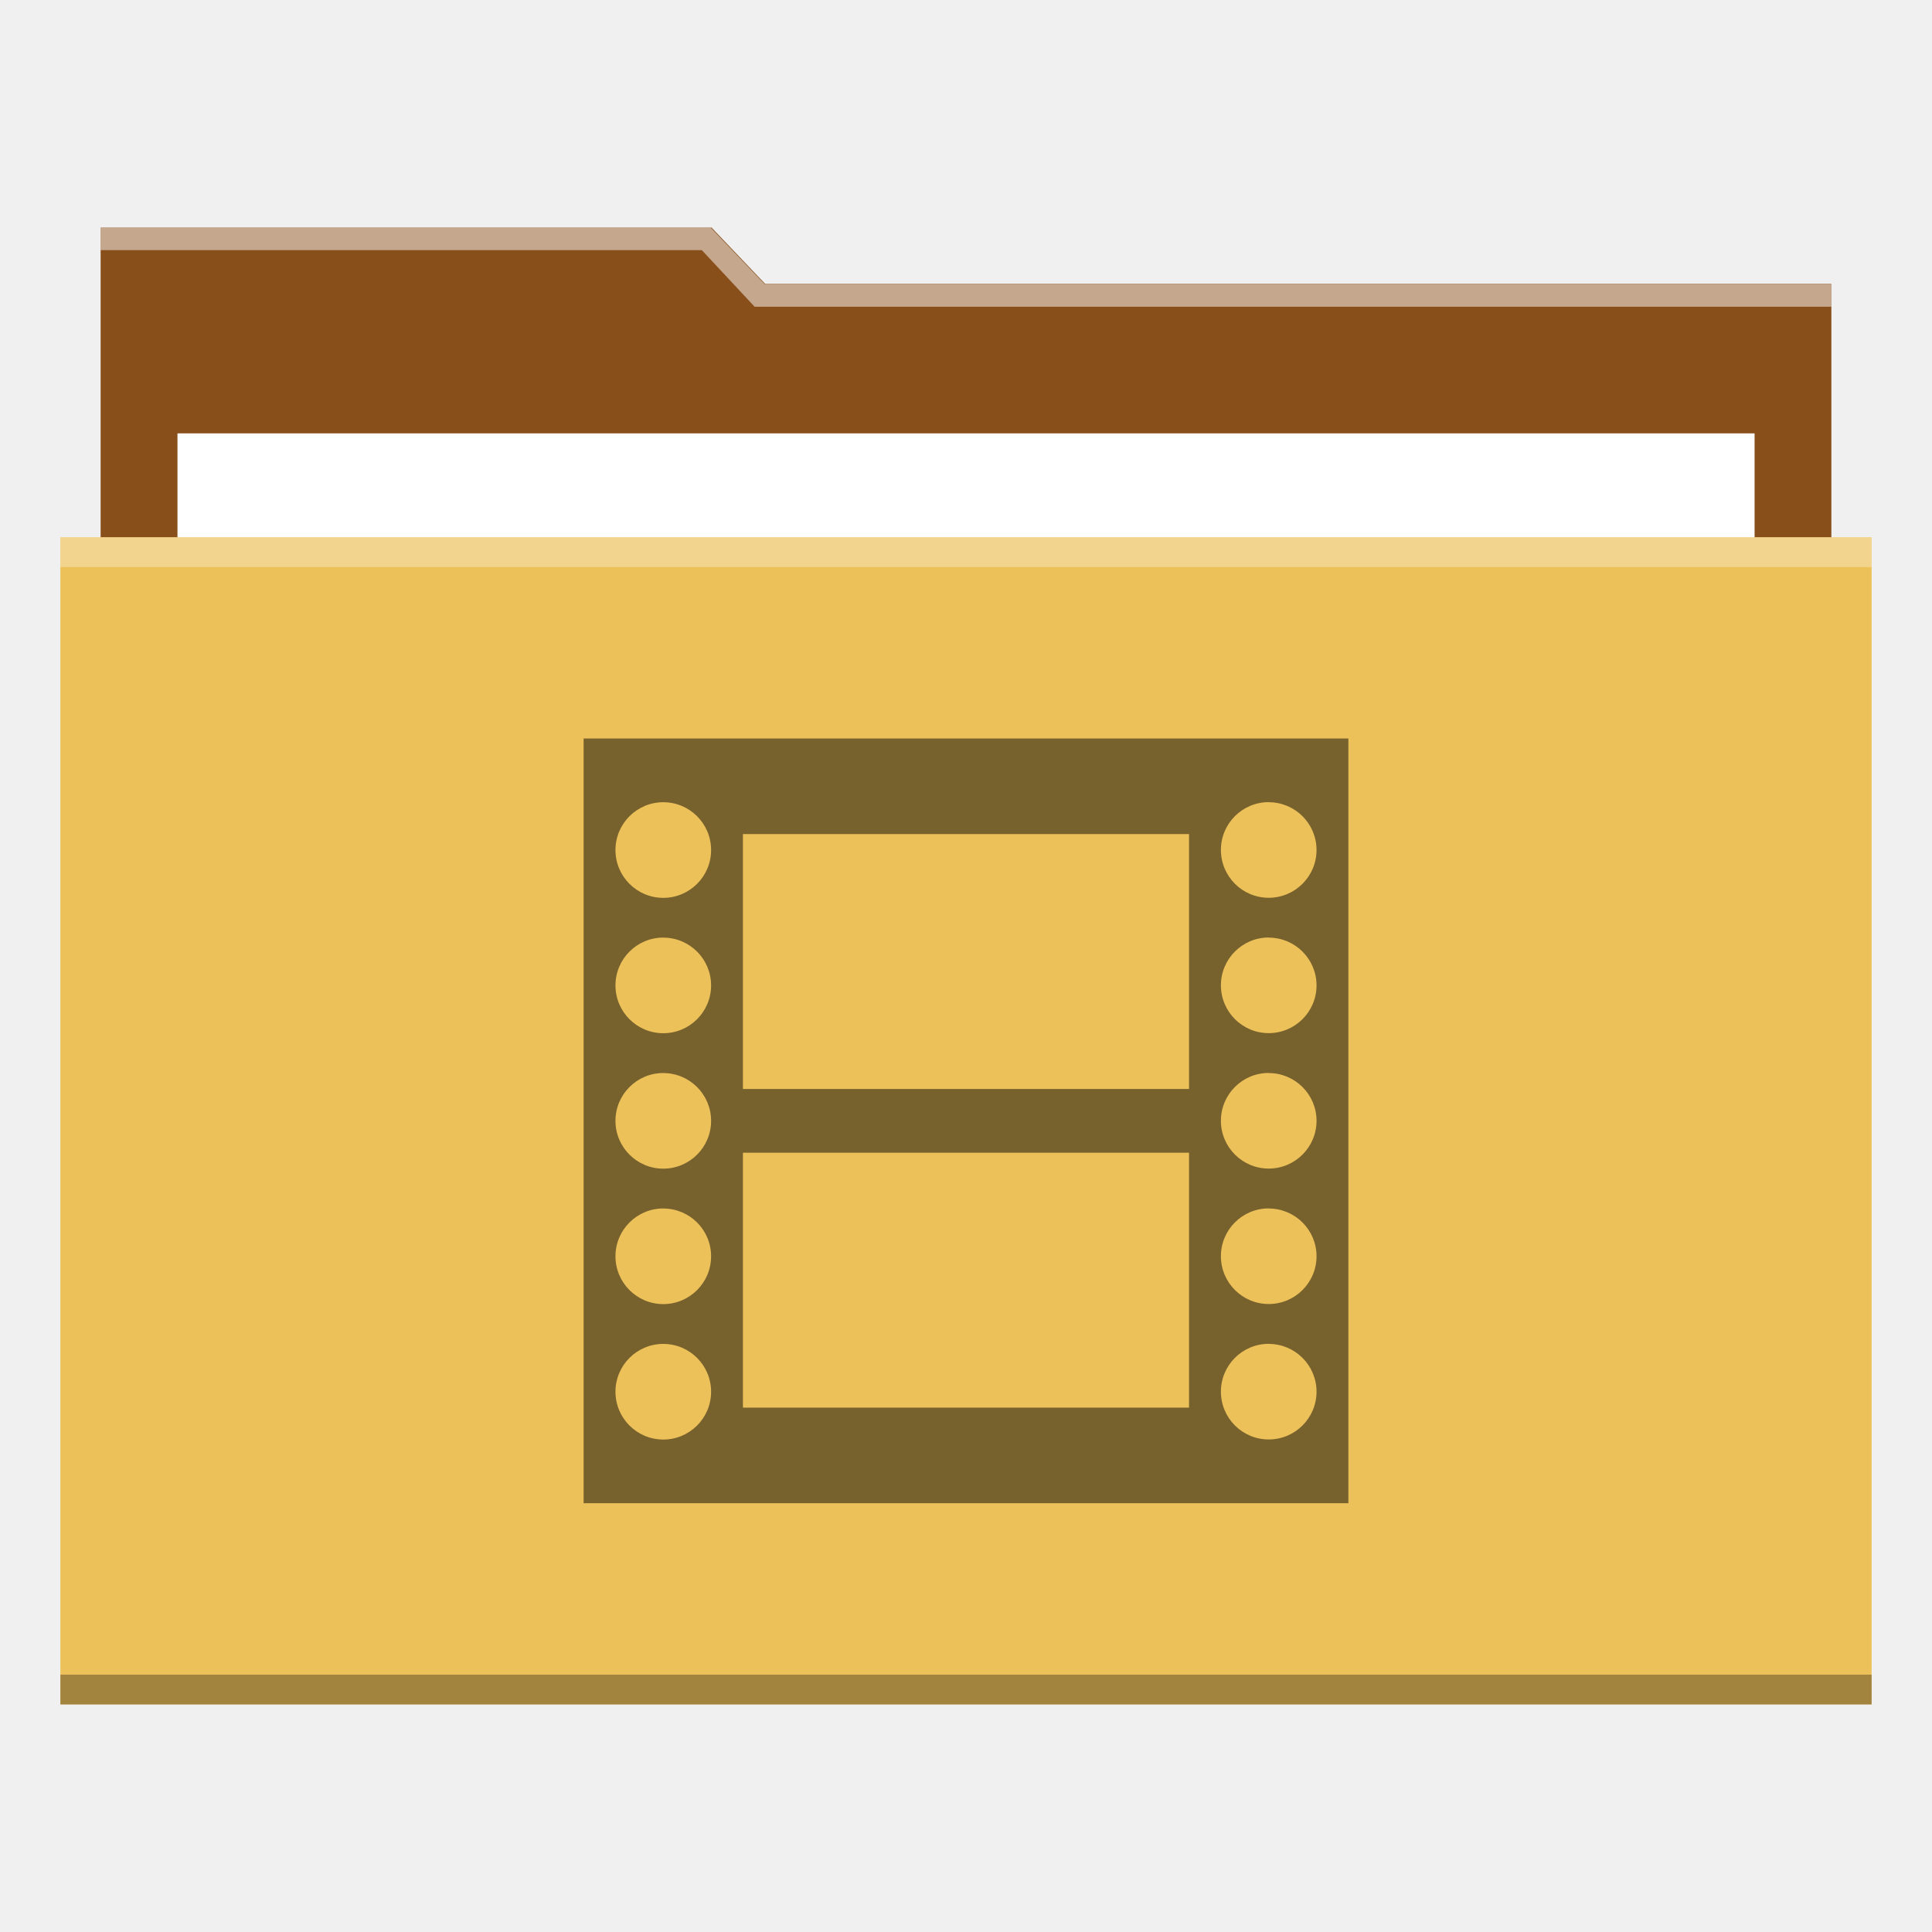
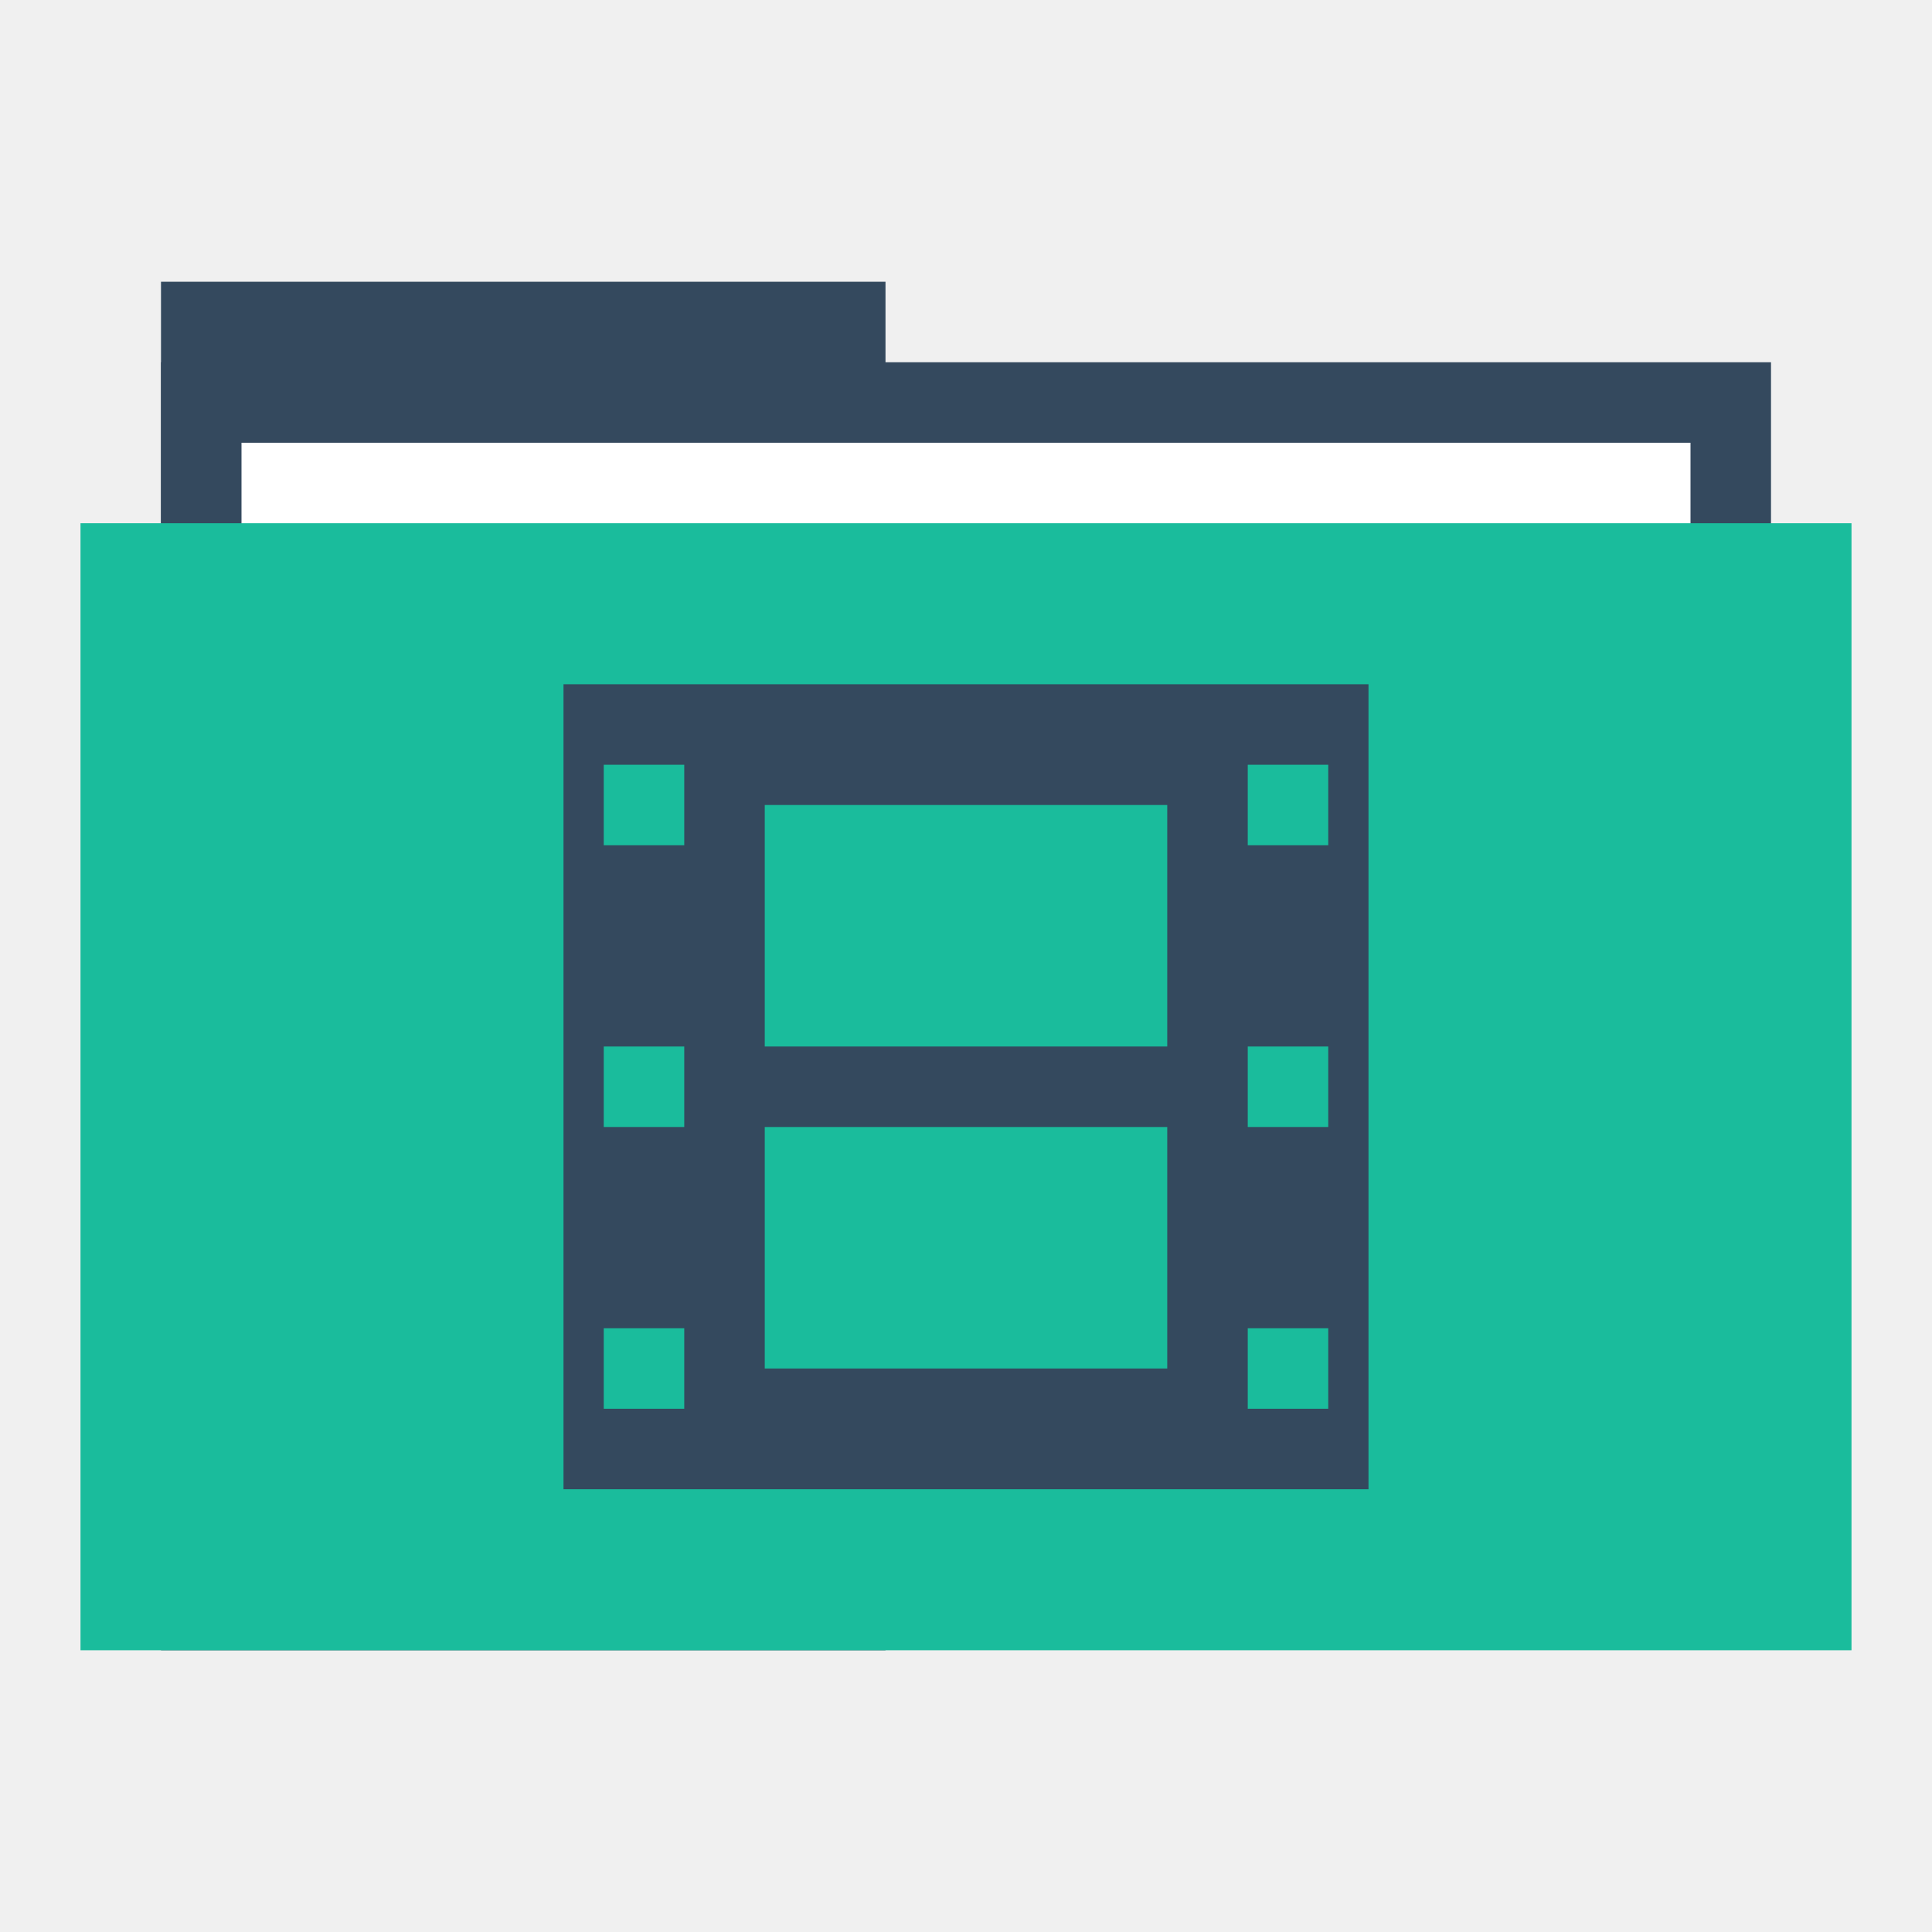
- <svg xmlns="http://www.w3.org/2000/svg" width="48" height="48" id="svg2" version="1.1">
-   <defs id="defs4" />
+ <svg xmlns="http://www.w3.org/2000/svg" width="48" height="48" id="svg865" version="1.1">
+   <defs id="defs867" />
  <g id="layer1" transform="translate(0,-1004.362)">
-     <path style="fill:#894f1b;fill-opacity:1;stroke:none" d="m 2.5,1010.015 15.177,0 1.334,1.4 26.489,0 0,26.001 L 2.5,1037.415 Z" id="rect823" />
-     <rect y="1015.129" x="4.409" height="27.433" width="39.183" id="rect870" style="fill:#ffffff;fill-opacity:1;stroke:none" />
-     <rect style="fill:#edc15a;fill-opacity:1;stroke:none" id="rect821" width="45" height="29" x="1.5" y="1017.709" />
-     <rect y="1017.709" x="1.5" height="0.741" width="45" id="rect839" style="fill:#ffffff;fill-opacity:0.314;stroke:none" />
-     <rect style="fill:#000000;fill-opacity:0.314;stroke:none" id="rect841" width="45" height="0.741" x="1.5" y="1045.968" />
-     <path style="fill:#ffffff;fill-opacity:0.498;stroke:none" d="m 2.5,1010.015 0,0.562 14.937,0 1.312,1.406 26.75,0 0,-0.562 -26.438,0 -0.062,0 -1.344,-1.406 L 2.5,1010.015 Z" id="path843" />
-     <path id="path862" d="m 14.5,1022.709 19,0 0,19 -19,0 L 14.5,1022.709 z m 3.958,2.375 0,6.333 11.083,0 0,-6.333 L 18.458,1025.084 z m 0,7.917 0,6.333 11.083,0 0,-6.333 L 18.458,1033.001 z m -1.979,-8.708 c -0.656,0 -1.188,0.532 -1.188,1.188 0,0.656 0.532,1.188 1.188,1.188 0.656,0 1.188,-0.532 1.188,-1.188 C 17.667,1024.824 17.135,1024.293 16.479,1024.293 z m 0,13.458 c -0.656,0 -1.188,0.532 -1.188,1.188 0,0.656 0.532,1.188 1.188,1.188 0.656,0 1.188,-0.532 1.188,-1.188 C 17.667,1038.283 17.135,1037.751 16.479,1037.751 z m 0,-3.365 c -0.656,0 -1.188,0.532 -1.188,1.188 0,0.656 0.532,1.188 1.188,1.188 0.656,0 1.188,-0.532 1.188,-1.188 C 17.667,1034.918 17.135,1034.387 16.479,1034.387 z m 0,-3.365 c -0.656,0 -1.188,0.532 -1.188,1.188 0,0.656 0.532,1.188 1.188,1.188 0.656,0 1.188,-0.532 1.188,-1.188 C 17.667,1031.554 17.135,1031.022 16.479,1031.022 z m 0,-3.365 c -0.656,0 -1.188,0.532 -1.188,1.188 0,0.656 0.532,1.188 1.188,1.188 0.656,0 1.188,-0.532 1.188,-1.188 C 17.667,1028.189 17.135,1027.657 16.479,1027.657 z m 15.042,-3.365 c -0.656,0 -1.188,0.532 -1.188,1.188 0,0.656 0.532,1.188 1.188,1.188 0.656,0 1.188,-0.532 1.188,-1.188 C 32.708,1024.824 32.177,1024.293 31.521,1024.293 z m 5e-5,13.458 c -0.656,0 -1.188,0.532 -1.188,1.188 0,0.656 0.532,1.188 1.188,1.188 0.656,0 1.188,-0.532 1.188,-1.188 C 32.708,1038.283 32.177,1037.751 31.521,1037.751 z m 0,-3.365 c -0.656,0 -1.188,0.532 -1.188,1.188 0,0.656 0.532,1.188 1.188,1.188 0.656,0 1.188,-0.532 1.188,-1.188 C 32.708,1034.918 32.177,1034.387 31.521,1034.387 z m 0,-3.365 c -0.656,0 -1.188,0.532 -1.188,1.188 0,0.656 0.532,1.188 1.188,1.188 0.656,0 1.188,-0.532 1.188,-1.188 C 32.708,1031.553 32.177,1031.022 31.521,1031.022 z m 0,-3.365 c -0.656,0 -1.188,0.532 -1.188,1.188 0,0.656 0.532,1.188 1.188,1.188 0.656,0 1.188,-0.532 1.188,-1.188 C 32.708,1028.189 32.177,1027.657 31.521,1027.657 Z" style="fill:#000000;fill-opacity:0.498;stroke-width:0.2;stroke-linejoin:round" />
+     <rect style="fill:#34495e;fill-opacity:1;stroke:none" id="rect4130" width="18" height="34" x="4" y="1011.362" />
+     <rect y="1013.362" x="4" height="30" width="40" id="rect4128" style="fill:#34495e;fill-opacity:1;stroke:none" />
+     <rect y="1015.362" x="6" height="28" width="36" id="rect870" style="fill:#ffffff;fill-opacity:1;stroke:none" />
+     <rect style="fill:#1abc9c;fill-opacity:1;stroke:none" id="rect821" width="44" height="28" x="2" y="1017.362" />
+     <path style="fill:none;stroke:none" id="path3265" d="m 4,1028.362 c 0,1.047 -0.954,2 -2.001,2 -1.047,-10e-5 -1.999,-0.953 -1.999,-2 0,-1.047 0.952,-2 1.999,-2 1.047,-10e-5 2.001,0.953 2.001,2 z" />
+     <path d="m 48,1028.362 c 0,1.047 -0.954,2 -2.001,2 -1.047,-10e-5 -1.999,-0.953 -1.999,-2 0,-1.047 0.952,-2 1.999,-2 1.047,-10e-5 2.001,0.953 2.001,2 z" id="path3267" style="fill:none;stroke:none" />
+     <path d="m 6,1028.362 c 0,1.047 -0.954,2 -2.001,2 -1.047,-10e-5 -1.999,-0.953 -1.999,-2 0,-1.047 0.952,-2 1.999,-2 C 5.046,1026.362 6,1027.315 6,1028.362 Z" id="path3271" style="fill:none;stroke:none" />
+     <path style="fill:none;stroke:none" id="path3273" d="m 46,1028.362 c 0,1.047 -0.954,2 -2.001,2 -1.047,-10e-5 -1.999,-0.953 -1.999,-2 0,-1.047 0.952,-2 1.999,-2 1.047,-10e-5 2.001,0.953 2.001,2 z" />
+     <path d="m 2,1028.362 c 0,0.524 -0.477,1 -1,1 -0.524,0 -1,-0.476 -1,-1 0,-0.524 0.476,-1 1,-1 0.524,0 1,0.476 1,1 z" id="path3275" style="fill:none;stroke:none" />
+     <path style="fill:none;stroke:none" id="path3277" d="m 48,1028.362 c 0,0.524 -0.477,1 -1,1 -0.524,0 -1,-0.476 -1,-1 0,-0.524 0.476,-1 1,-1 0.524,0 1,0.476 1,1 z" />
+     <path style="fill:none;stroke:none" id="path4132" d="m 48,1028.362 c 0,1.047 -0.954,2 -2.001,2 -1.047,-10e-5 -1.999,-0.953 -1.999,-2 0,-1.047 0.952,-2 1.999,-2 1.047,-10e-5 2.001,0.953 2.001,2 z" />
+     <path style="fill:none;stroke:none" id="path4145" d="m 27.5,1048.862 c 0,1.833 -1.669,3.5 -3.502,3.5 -1.833,-10e-5 -3.498,-1.668 -3.498,-3.5 0,-1.833 1.666,-3.5 3.498,-3.5 1.833,-10e-5 3.502,1.667 3.502,3.5 z" />
+     <path d="m 26,1015.362 c 0,1.047 -0.954,2 -2.001,2 -1.047,-10e-5 -1.999,-0.953 -1.999,-2 0,-1.047 0.952,-2 1.999,-2 1.047,-10e-5 2.001,0.953 2.001,2 z" id="path4147" style="fill:none;stroke:none" />
+     <path d="m 25,1016.362 c 0,0.524 -0.477,1 -1,1 -0.524,0 -1,-0.476 -1,-1 0,-0.524 0.476,-1 1,-1 0.524,0 1,0.476 1,1 z" id="path4149" style="fill:none;stroke:none" />
+     <path style="fill:none;stroke:none" id="path4151" d="m 25,1014.362 c 0,0.524 -0.477,1 -1,1 -0.524,0 -1,-0.476 -1,-1 0,-0.524 0.476,-1 1,-1 0.524,0 1,0.476 1,1 z" />
+     <path d="m 25,1012.362 c 0,0.524 -0.477,1 -1,1 -0.524,0 -1,-0.476 -1,-1 0,-0.524 0.476,-1 1,-1 0.524,0 1,0.476 1,1 z" id="path4153" style="fill:none;stroke:none" />
+     <path d="m 27.5,1007.862 c 0,1.833 -1.669,3.5 -3.502,3.5 -1.833,-10e-5 -3.498,-1.668 -3.498,-3.5 0,-1.833 1.666,-3.5 3.498,-3.5 1.833,-10e-5 3.502,1.667 3.502,3.5 z" id="path4155" style="fill:none;stroke:none" />
+     <rect style="fill:none;fill-opacity:1;fill-rule:evenodd;stroke:none" id="rect3292" width="20" height="20" x="14" y="1021.362" />
+     <path style="fill:#34495e;fill-opacity:1;fill-rule:evenodd;stroke:none" d="m 14,17 0,20 20,0 0,-20 z m 1,2 2,0 0,2 -2,0 z m 16,0 2,0 0,2 -2,0 z m -12,1 10,0 0,6 -10,0 z m -4,6 2,0 0,2 -2,0 z m 16,0 2,0 0,2 -2,0 z m -12,2 10,0 0,6 -10,0 z m -4,5 2,0 0,2 -2,0 z m 16,0 2,0 0,2 -2,0 z" transform="translate(0,1004.362)" id="path3371" />
+     <path style="fill:none;fill-opacity:1;fill-rule:evenodd;stroke:none" id="path3329" d="m 25,1040.362 a 1.001,1 0 1 1 0,0 1.001,1 0 1 1 0,0 z" />
+     <path d="m 25,1022.362 a 1.001,1 0 1 1 0,0 1.001,1 0 1 1 0,0 z" id="path3331" style="fill:none;fill-opacity:1;fill-rule:evenodd;stroke:none" />
+     <path d="m 1032.362,16 a 1.001,1 0 1 1 0,0 1.001,1 0 1 1 0,0 z" id="path3333" style="fill:none;fill-opacity:1;fill-rule:evenodd;stroke:none" transform="matrix(0,1,1,0,0,0)" />
+     <path style="fill:none;fill-opacity:1;fill-rule:evenodd;stroke:none" id="path3335" d="m 1032.362,32 a 1.001,1 0 1 1 0,0 1.001,1 0 1 1 0,0 z" transform="matrix(0,1,1,0,0,0)" />
+     <path transform="matrix(0,1,1,0,0,0)" style="fill:none;fill-opacity:1;fill-rule:evenodd;stroke:none" id="path3342" d="m 1031.862,14.5 a 0.5,0.5 0 1 1 0,0 0.5,0.5 0 1 1 0,0 z" />
+     <path d="m 1031.862,33.5 a 0.5,0.5 0 1 1 0,0 0.5,0.5 0 1 1 0,0 z" id="path3344" style="fill:none;fill-opacity:1;fill-rule:evenodd;stroke:none" transform="matrix(0,1,1,0,0,0)" />
+     <path d="m 24.5,1038.862 a 0.5,0.5 0 1 1 0,0 0.5,0.5 0 1 1 0,0 z" id="path3346" style="fill:none;fill-opacity:1;fill-rule:evenodd;stroke:none" />
+     <path style="fill:none;fill-opacity:1;fill-rule:evenodd;stroke:none" id="path3348" d="m 24.5,1023.862 a 0.5,0.5 0 1 1 0,0 0.5,0.5 0 1 1 0,0 z" />
+     <path transform="matrix(0,1,-1,0,0,0)" style="fill:none;fill-opacity:1;fill-rule:evenodd;stroke:none" id="path3352" d="m 1032.362,-30 a 1.001,1 0 1 1 0,0 1.001,1 0 1 1 0,0 z" />
+     <path d="m 1032.362,-18 a 1.001,1 0 1 1 0,0 1.001,1 0 1 1 0,0 z" id="path3354" style="fill:none;fill-opacity:1;fill-rule:evenodd;stroke:none" transform="matrix(0,1,-1,0,0,0)" />
+     <path style="fill:none;fill-opacity:1;fill-rule:evenodd;stroke:none" id="path3398" d="m 25,1031.362 a 1.001,1 0 1 1 0,0 1.001,1 0 1 1 0,0 z" />
  </g>
</svg>
